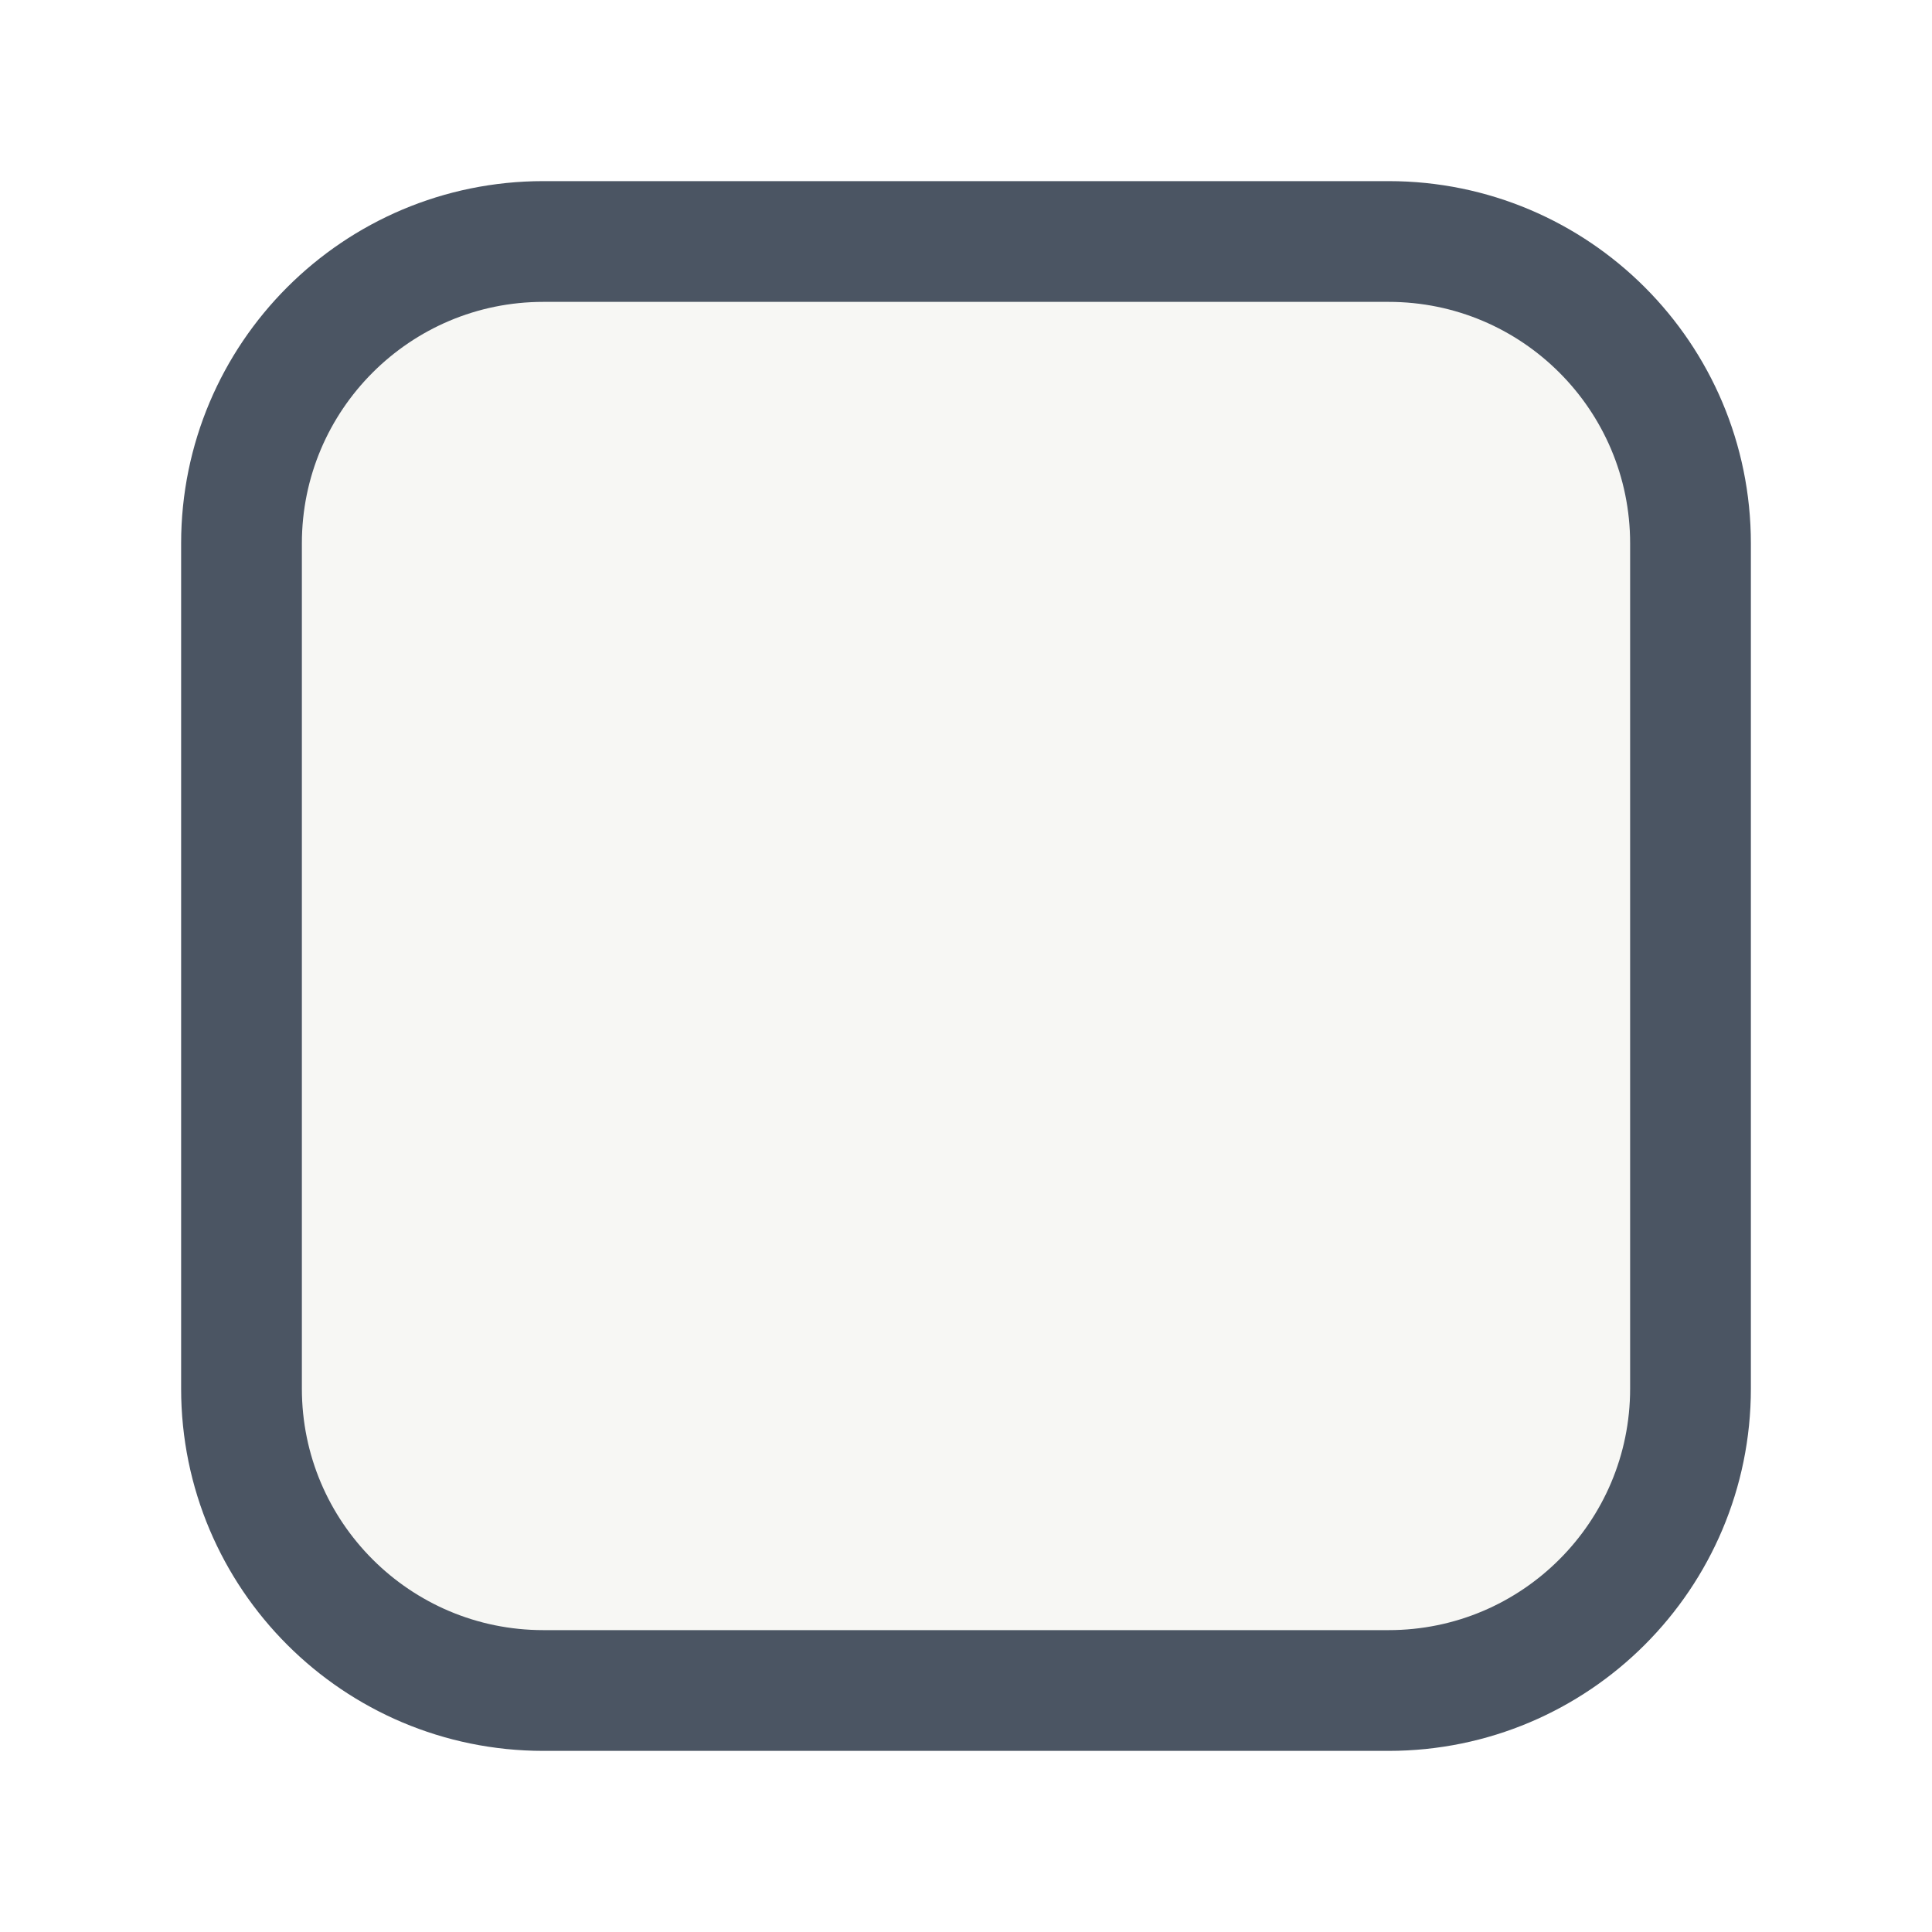
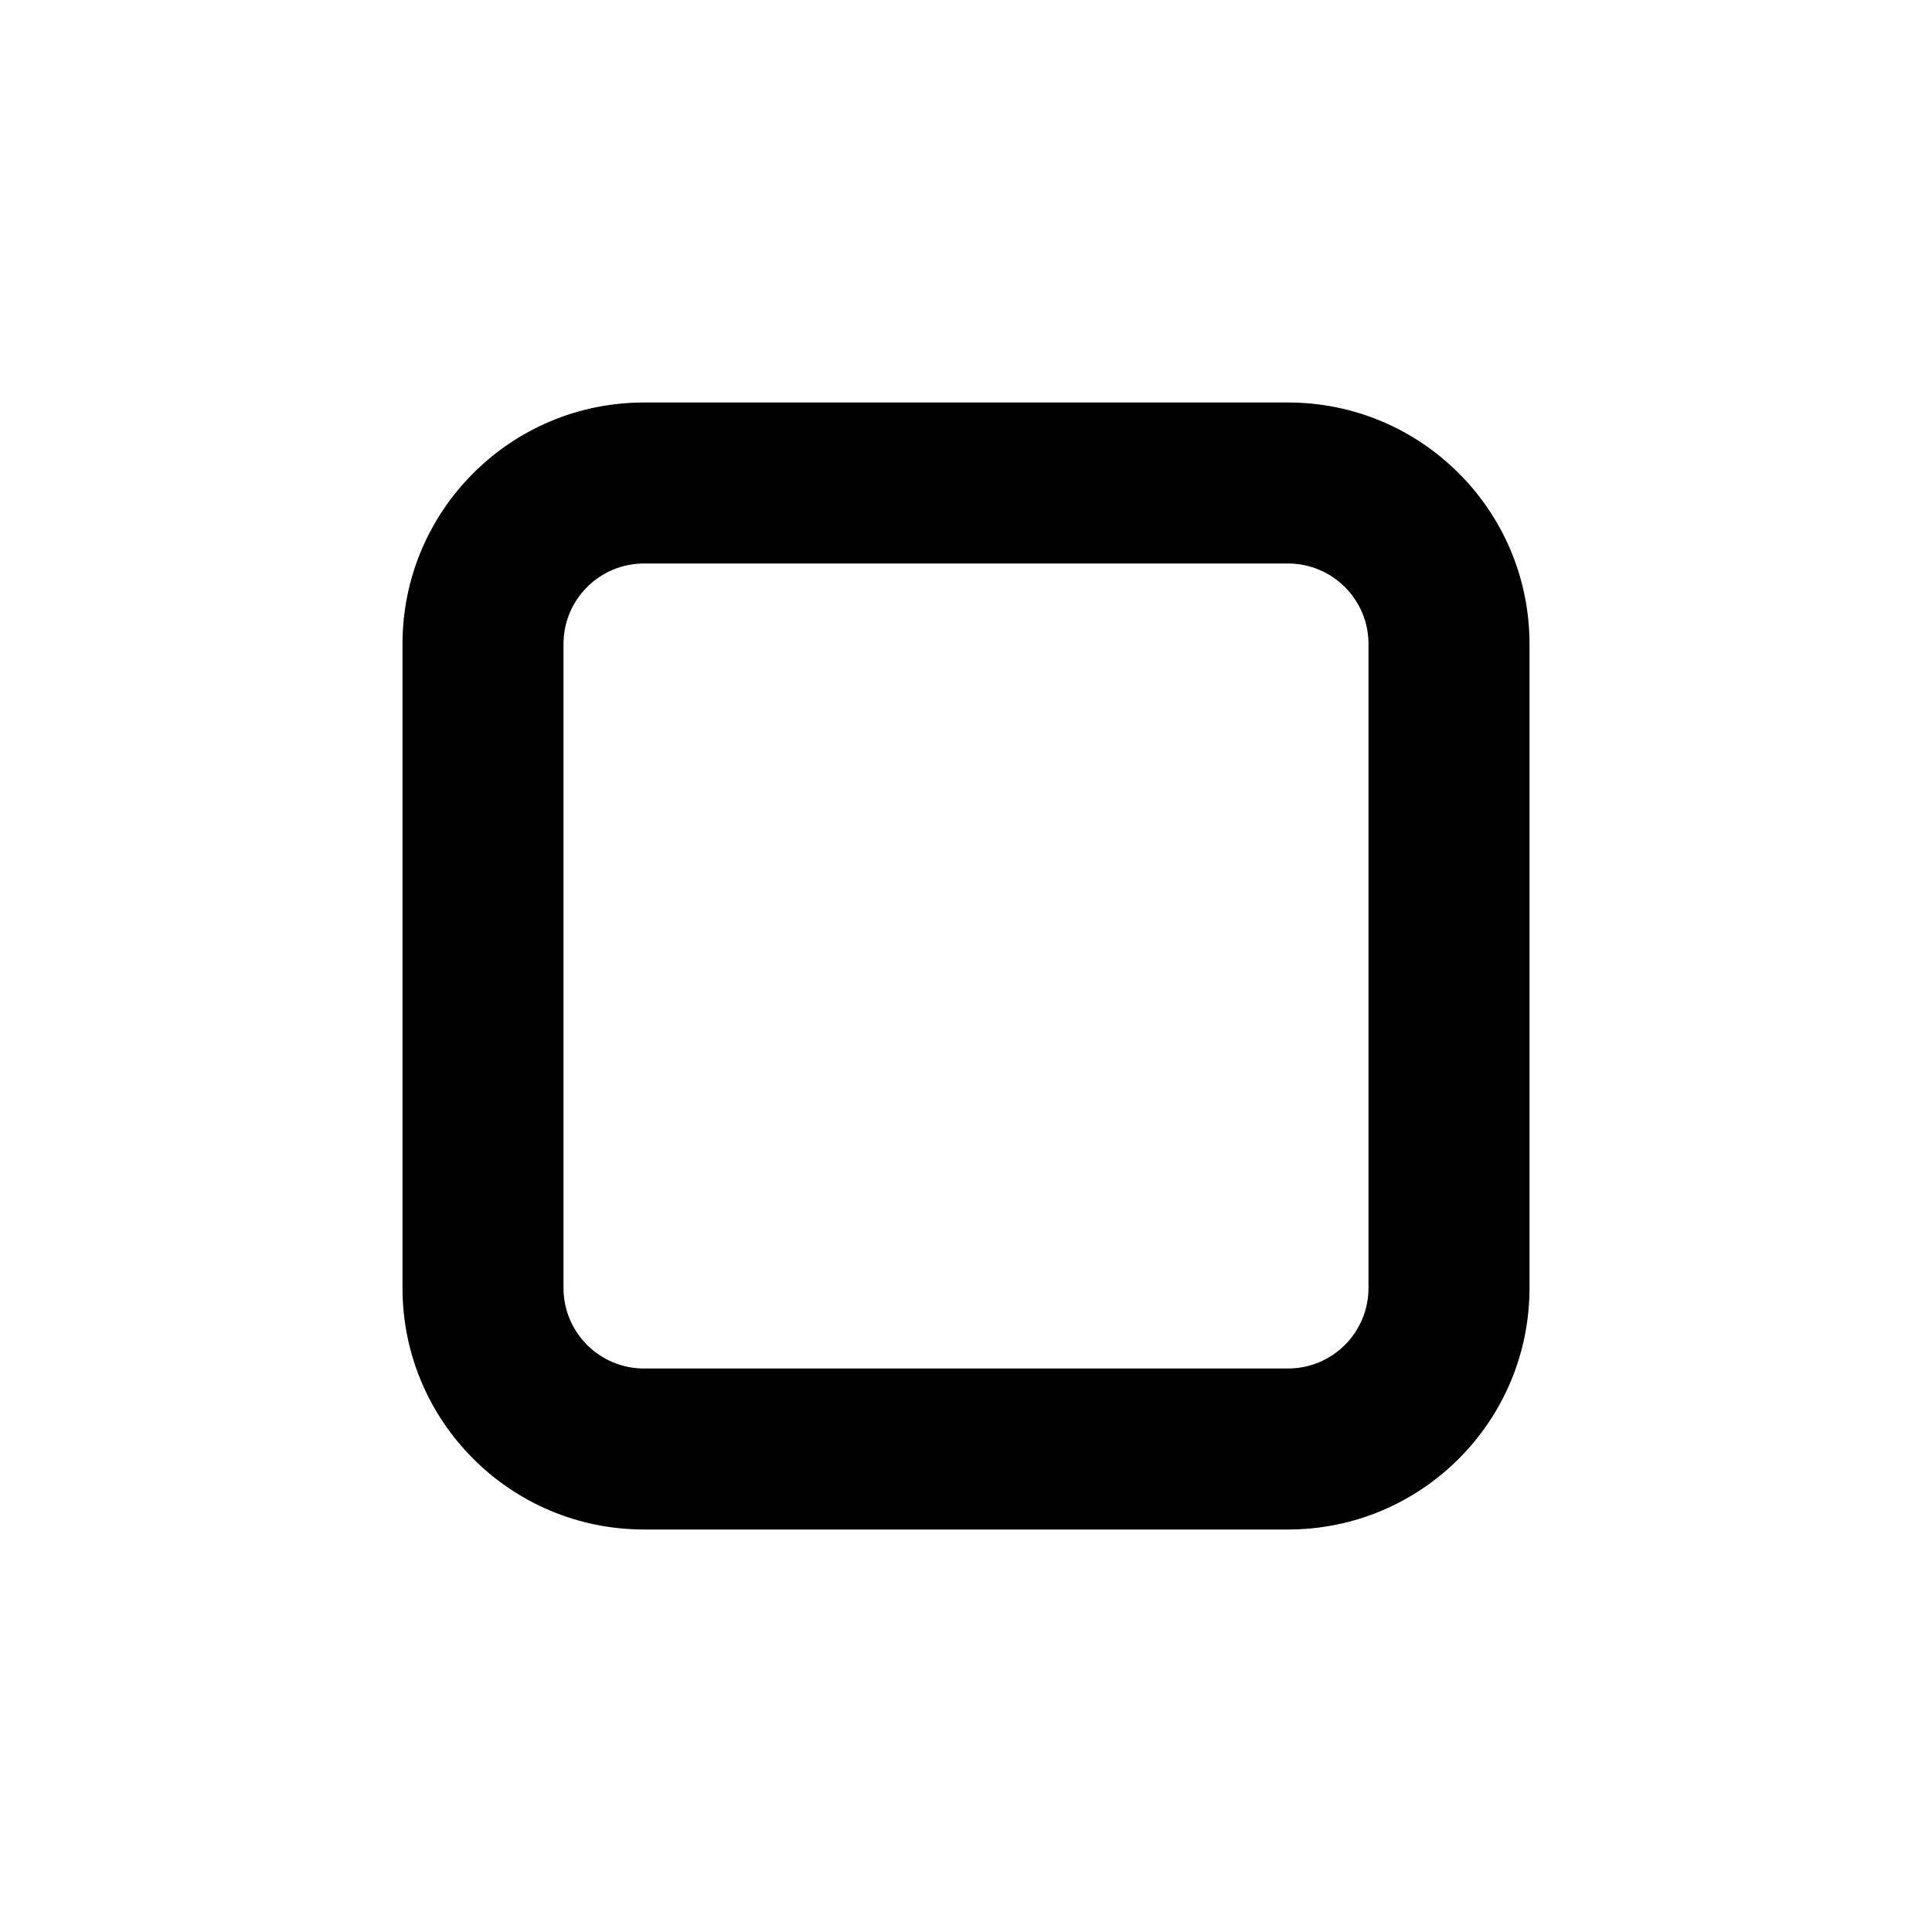
- <svg xmlns="http://www.w3.org/2000/svg" width="64" height="64" viewBox="0 0 64 64">
-   <rect x="8" y="8" width="48" height="48" rx="10" fill="#f7f7f4" stroke="#4b5563" stroke-width="4" />
+ <svg xmlns="http://www.w3.org/2000/svg" viewBox="0 0 48 48" width="48" height="48">
+   <path fill="currentColor" fill-rule="evenodd" d="M16 10h16a6 6 0 0 1 6 6v16a6 6 0 0 1-6 6H16a6 6 0 0 1-6-6V16a6 6 0 0 1 6-6Zm0 4a2 2 0 0 0-2 2v16a2 2 0 0 0 2 2h16a2 2 0 0 0 2-2V16a2 2 0 0 0-2-2H16Z" clip-rule="evenodd" />
</svg>
